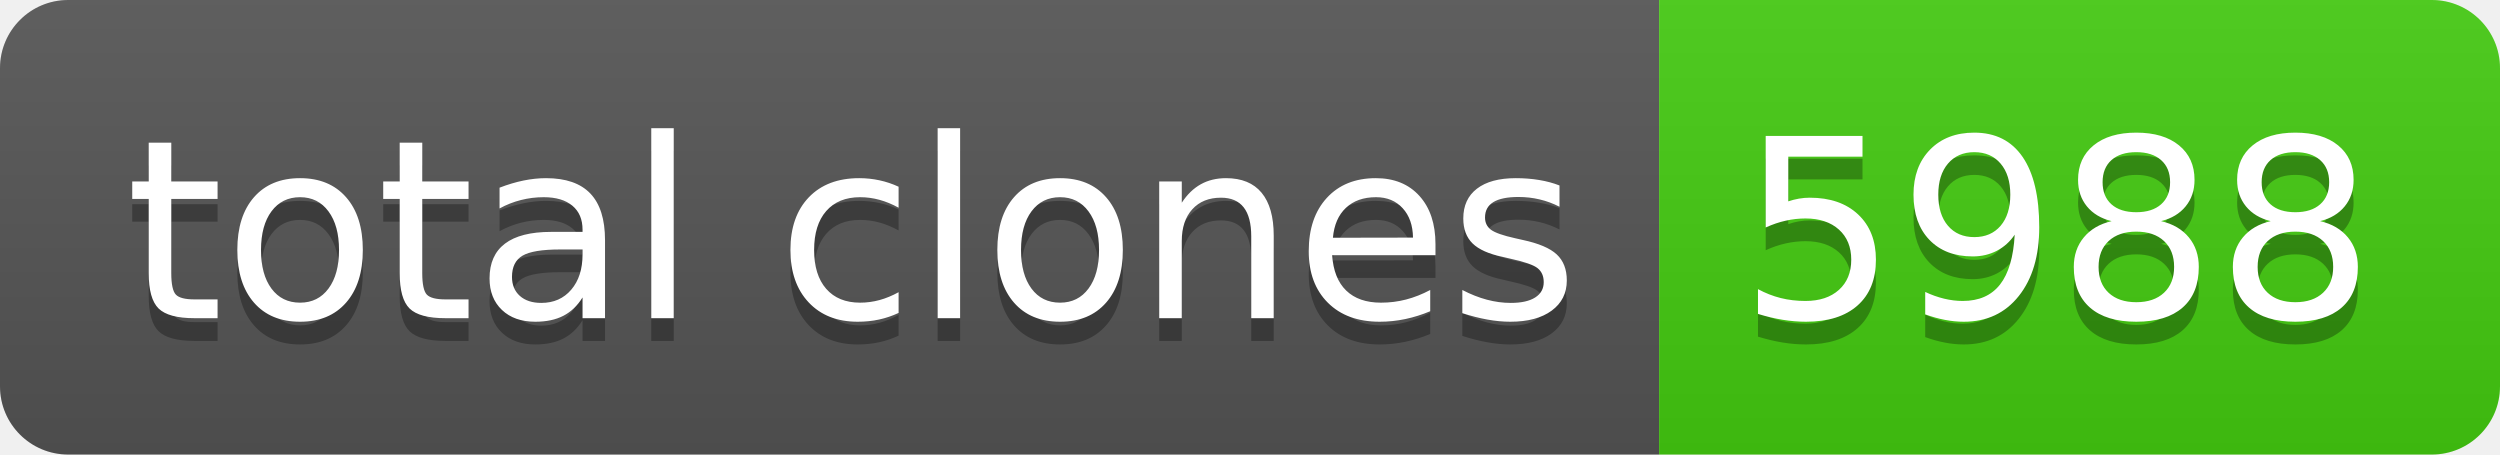
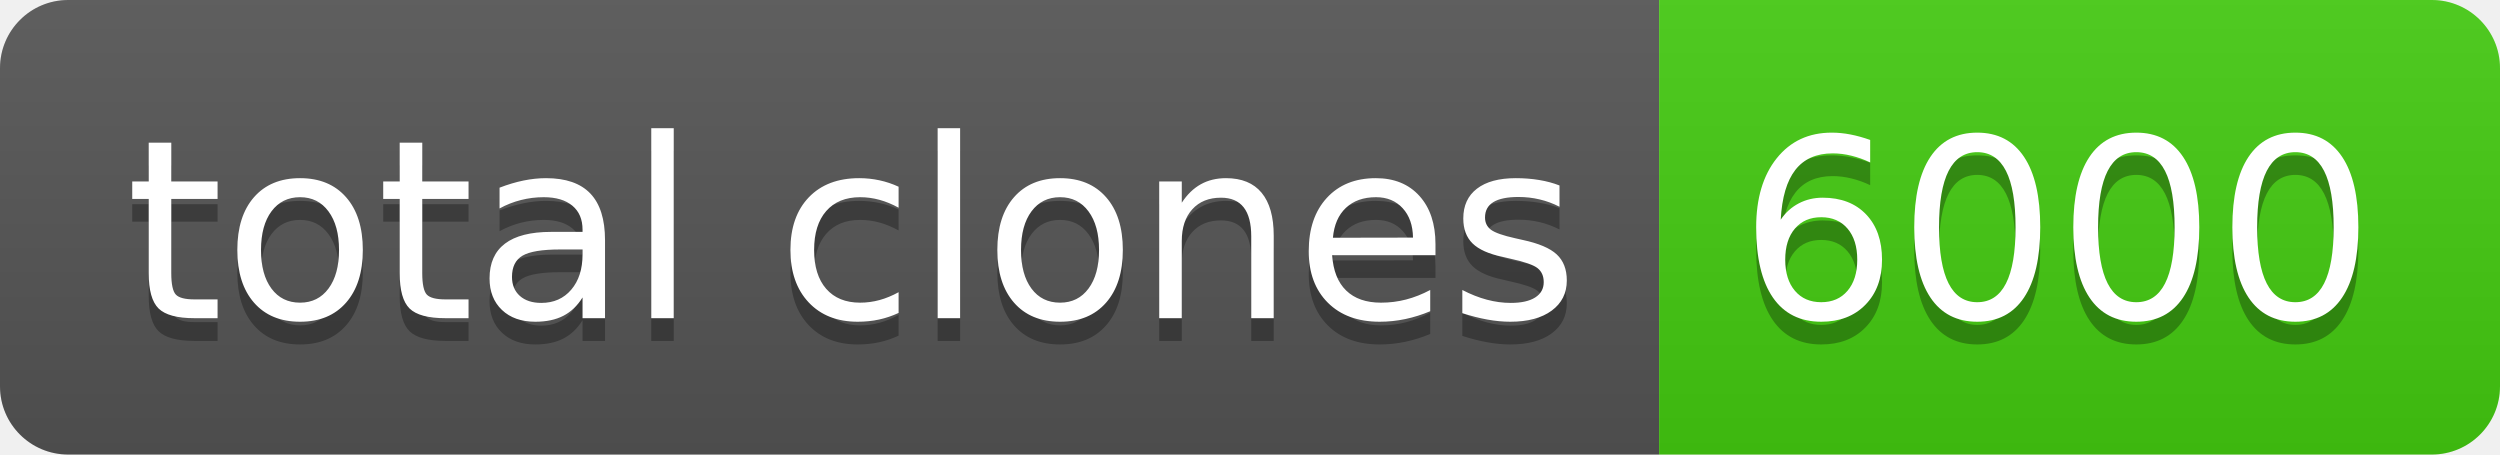
- <svg xmlns="http://www.w3.org/2000/svg" width="110" height="20" role="img" aria-label="total clones: 5988">
+ <svg xmlns="http://www.w3.org/2000/svg" width="110" height="20" role="img" aria-label="total clones: 6000">
  <linearGradient id="s" x2="0" y2="100%">
    <stop offset="0" stop-color="#bbb" stop-opacity=".1" />
    <stop offset="1" stop-opacity=".1" />
  </linearGradient>
  <clipPath id="r">
    <rect width="110" height="20" rx="3" fill="#fff" />
  </clipPath>
  <g clip-path="url(#r)">
    <rect width="73" height="20" fill="#555" />
    <rect x="73" width="37" height="20" fill="#4c1" />
    <rect width="110" height="20" fill="url(#s)" />
  </g>
  <g fill="#fff" text-anchor="middle" font-family="Verdana,Geneva,DejaVu Sans,sans-serif" text-rendering="geometricPrecision" font-size="110">
    <text aria-hidden="true" x="375" y="150" fill="#010101" fill-opacity=".3" transform="scale(.1)" textLength="630">total clones</text>
    <text x="375" y="140" transform="scale(.1)" fill="#fff" textLength="630">total clones</text>
-     <text aria-hidden="true" x="905" y="150" fill="#010101" fill-opacity=".3" transform="scale(.1)" textLength="270">5988</text>
-     <text x="905" y="140" transform="scale(.1)" fill="#fff" textLength="270">5988</text>
+     <text aria-hidden="true" x="905" y="150" fill="#010101" fill-opacity=".3" transform="scale(.1)" textLength="270">6000</text>
+     <text x="905" y="140" transform="scale(.1)" fill="#fff" textLength="270">6000</text>
  </g>
</svg>
